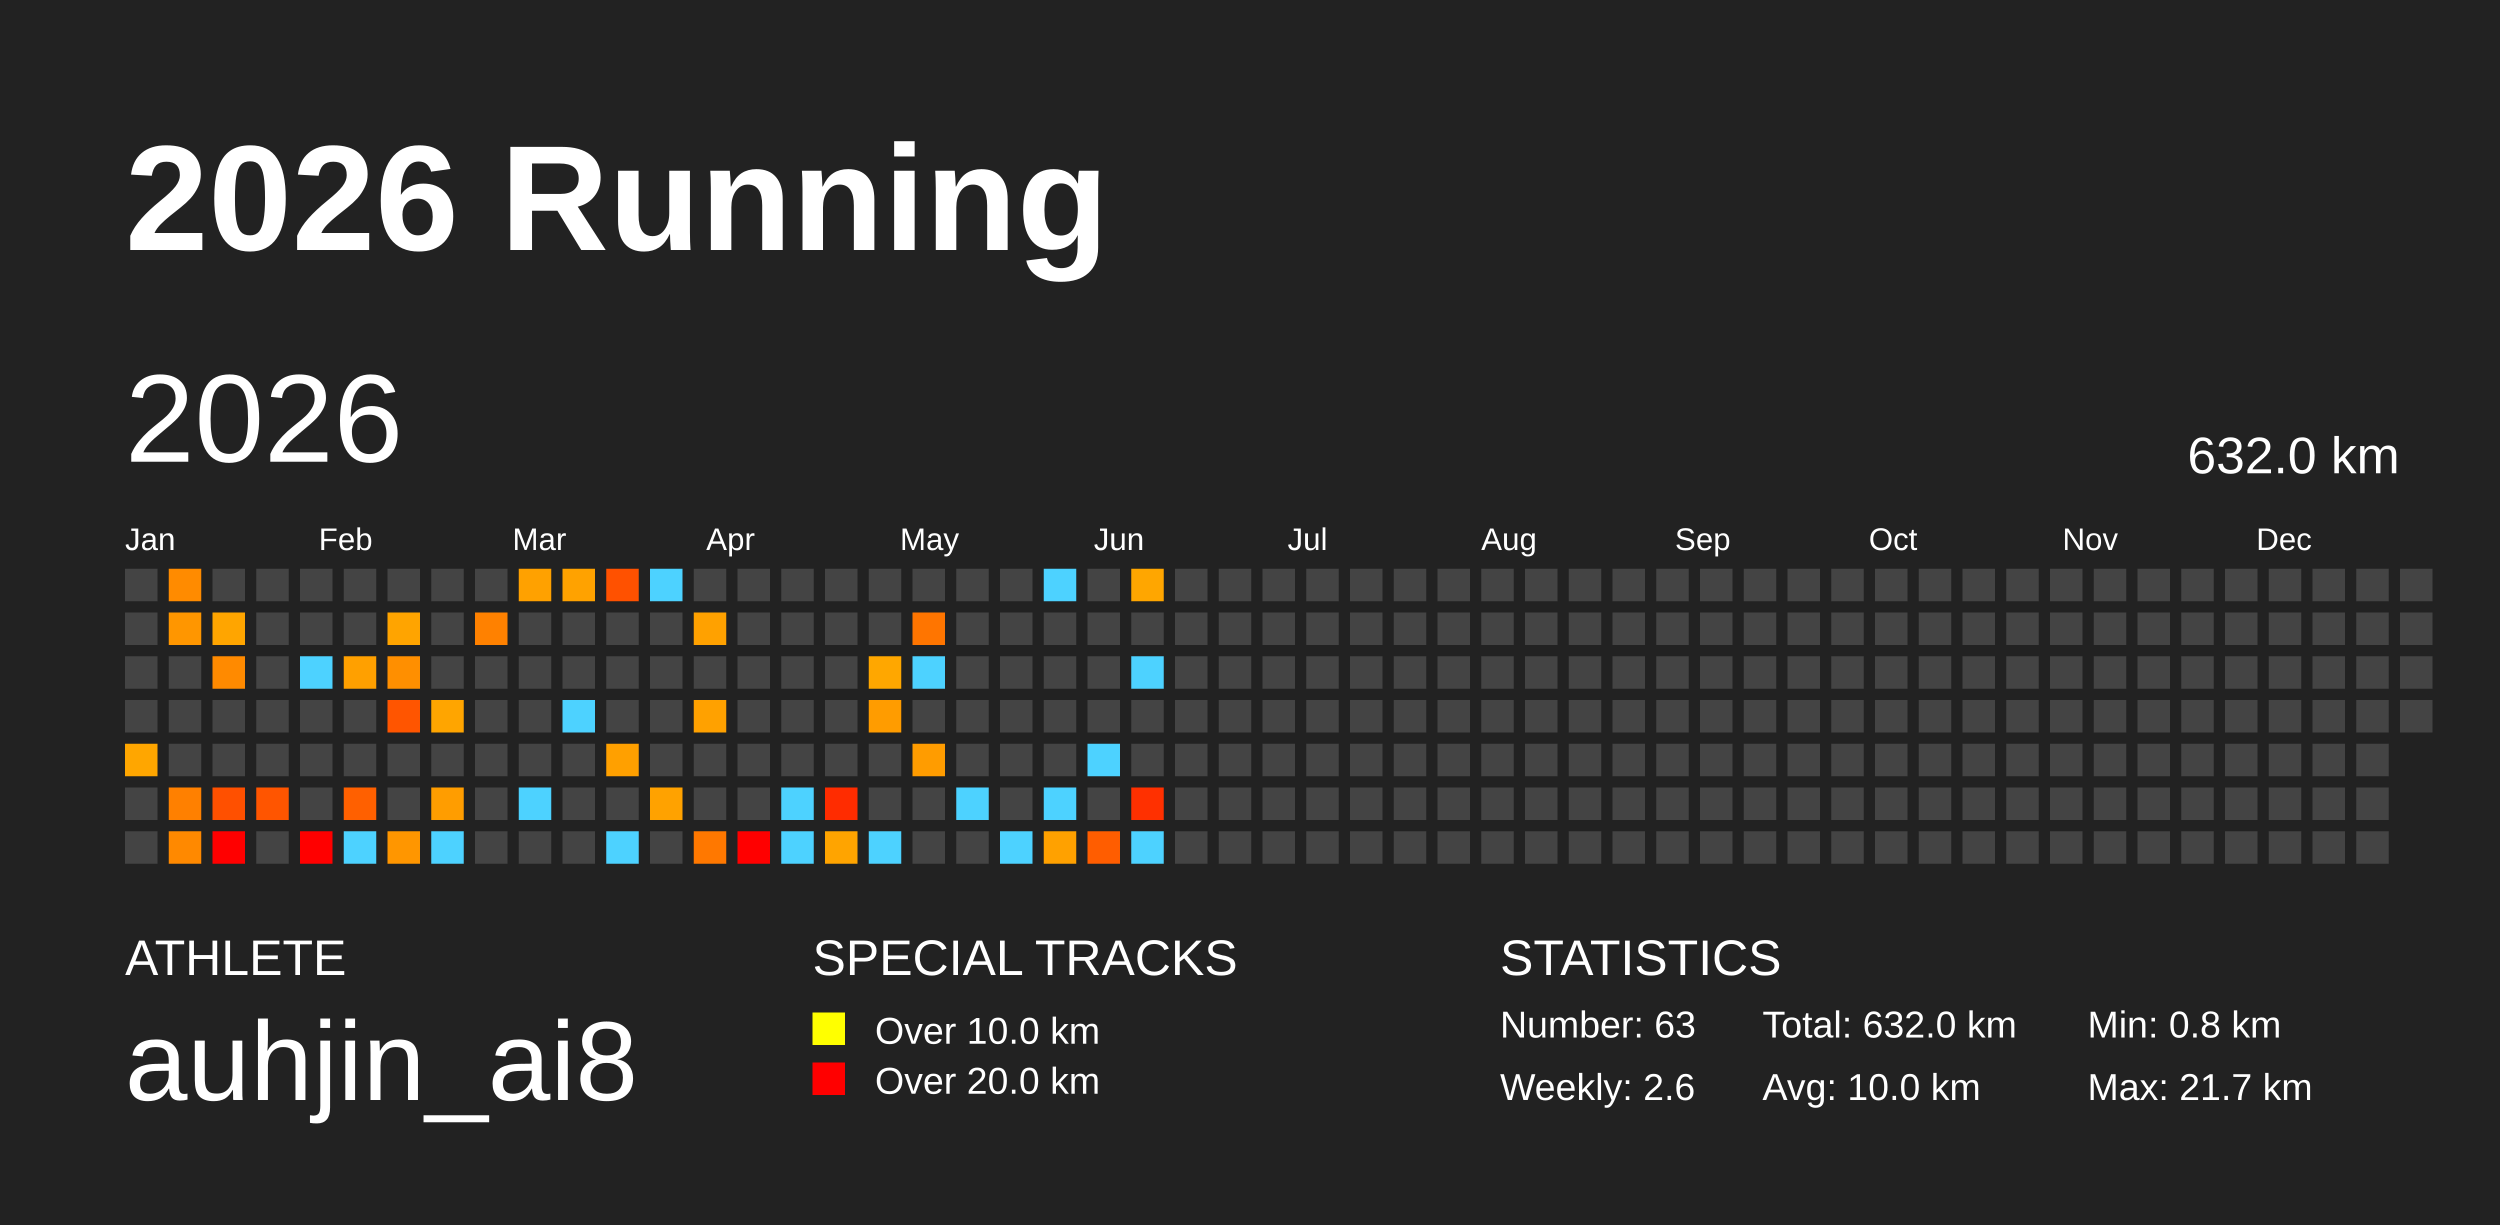
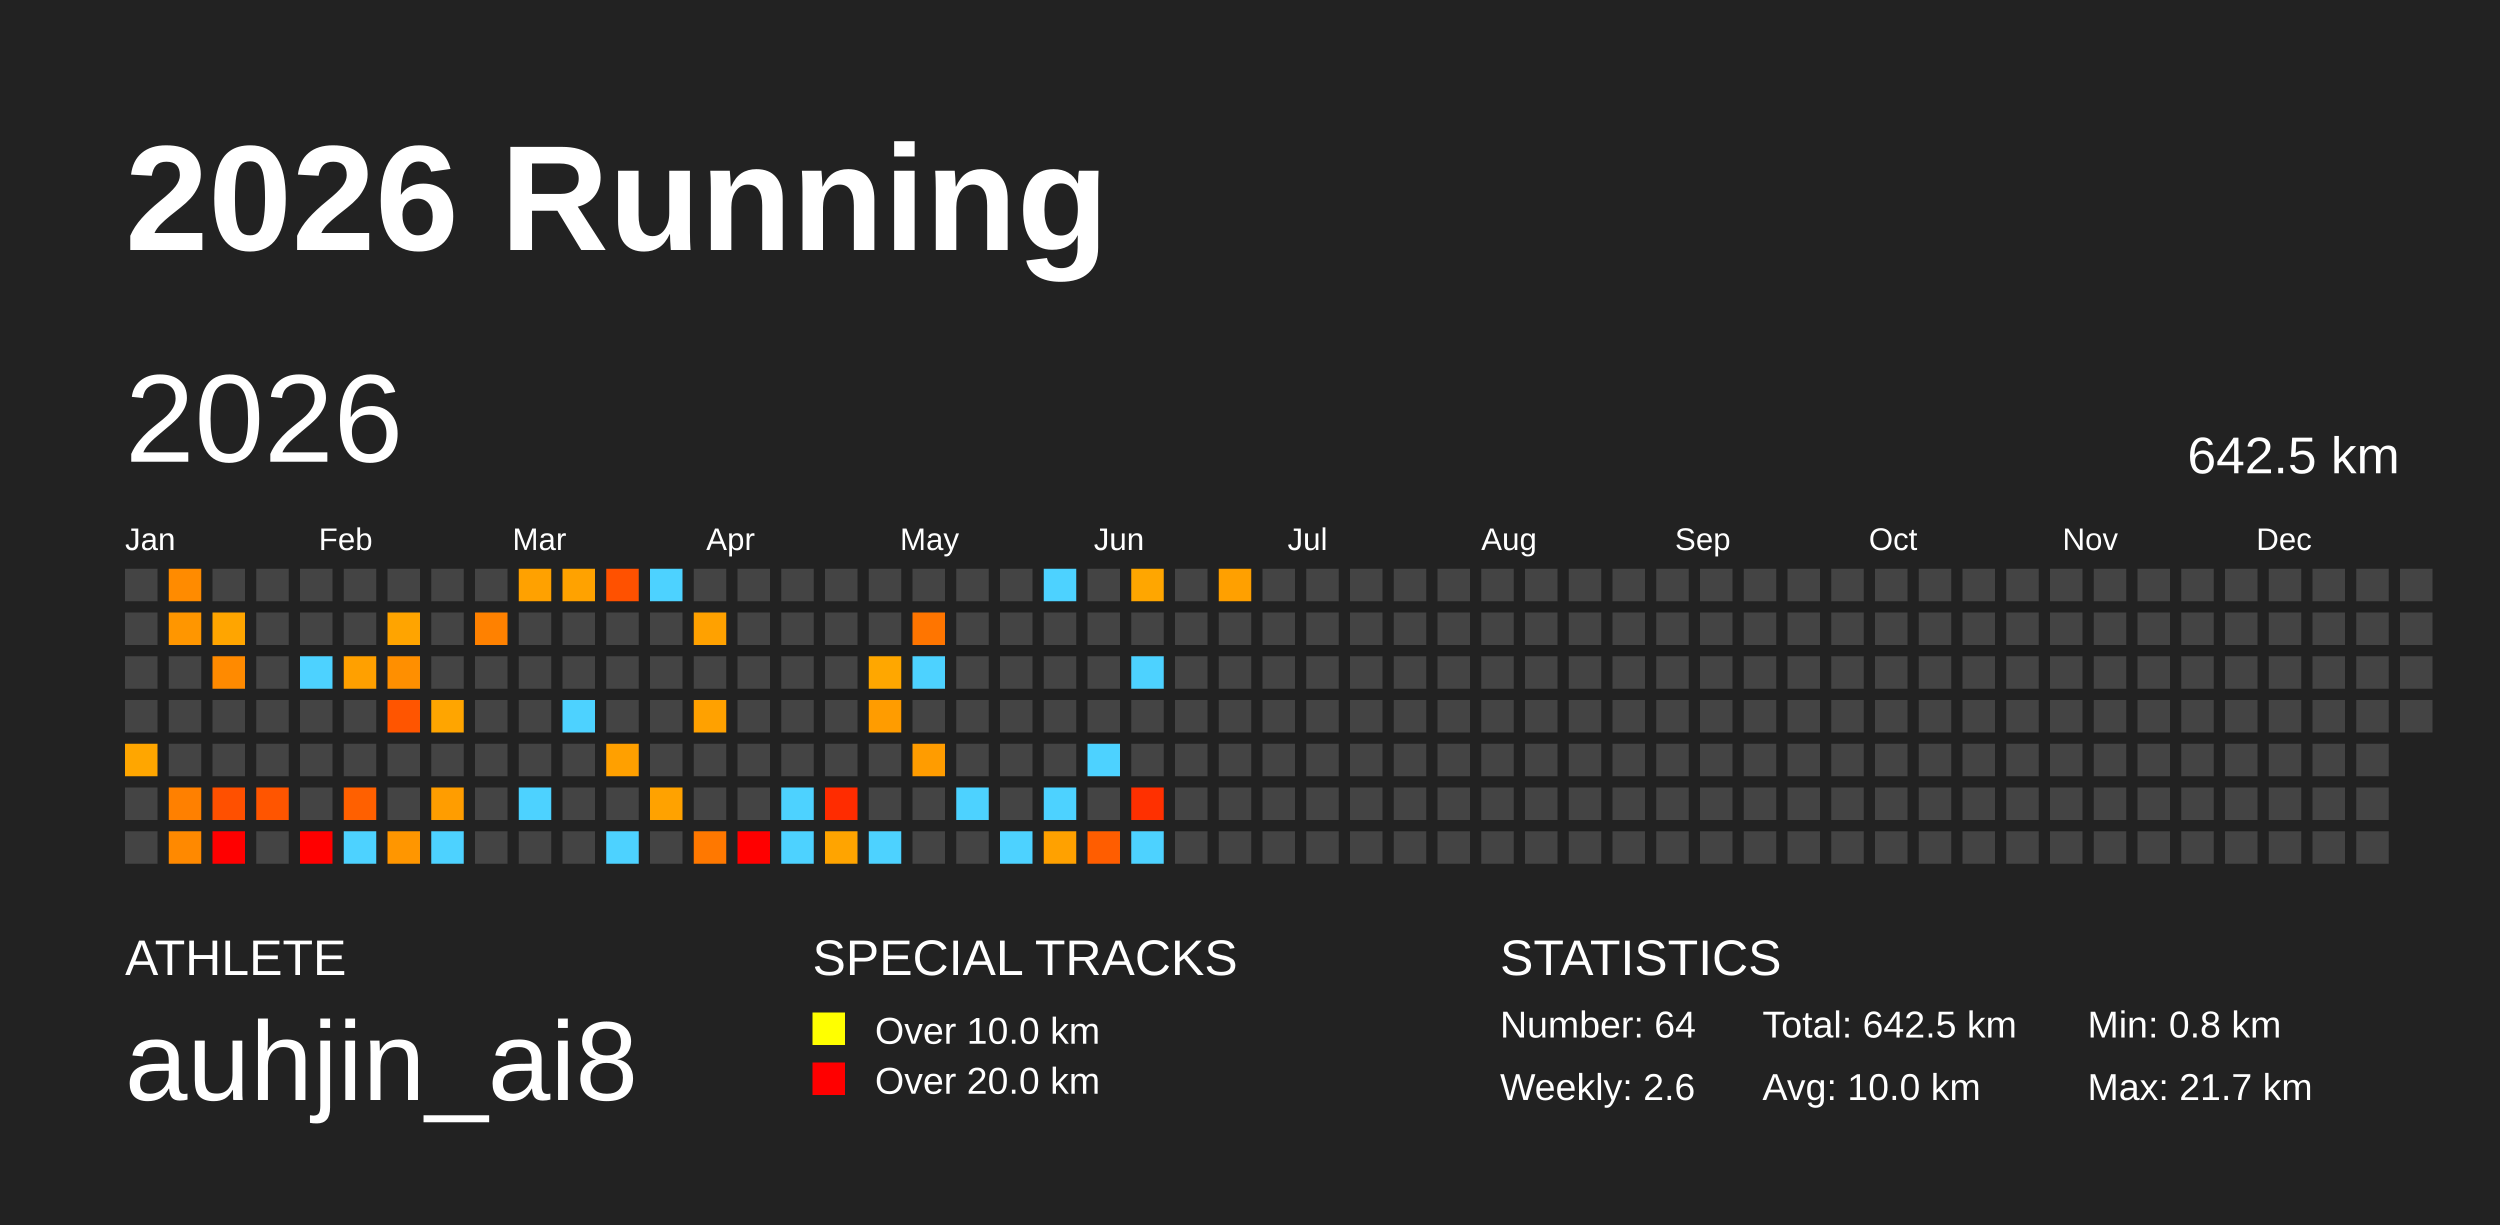
<svg xmlns="http://www.w3.org/2000/svg" baseProfile="full" height="98mm" version="1.1" viewBox="0,0,200,98" width="200mm">
  <defs />
  <rect fill="#222222" height="98" width="200" x="0" y="0" />
  <text fill="#FFFFFF" style="font-size:12px; font-family:Arial; font-weight:bold;" x="10" y="20">2026 Running</text>
  <text fill="#FFFFFF" style="font-size:4px; font-family:Arial" x="10" y="78">ATHLETE</text>
  <text fill="#FFFFFF" style="font-size:9px; font-family:Arial" x="10" y="88">auhjin_ai8</text>
  <text fill="#FFFFFF" style="font-size:4px; font-family:Arial" x="65" y="78">SPECIAL TRACKS</text>
  <rect fill="yellow" height="2.6" width="2.6" x="65" y="81" />
  <text fill="#FFFFFF" style="font-size:3px; font-family:Arial" x="70" y="83.5">Over 10.0 km</text>
  <rect fill="red" height="2.6" width="2.6" x="65" y="85" />
  <text fill="#FFFFFF" style="font-size:3px; font-family:Arial" x="70" y="87.5">Over 20.0 km</text>
  <text fill="#FFFFFF" style="font-size:4px; font-family:Arial" x="120" y="78">STATISTICS</text>
-   <text fill="#FFFFFF" style="font-size:3px; font-family:Arial" x="120" y="83">Number: 63</text>
+   <text fill="#FFFFFF" style="font-size:3px; font-family:Arial" x="120" y="83">Number: 64</text>
  <text fill="#FFFFFF" style="font-size:3px; font-family:Arial" x="120" y="88">Weekly: 2.6</text>
-   <text fill="#FFFFFF" style="font-size:3px; font-family:Arial" x="141" y="83">Total: 632.0 km</text>
+   <text fill="#FFFFFF" style="font-size:3px; font-family:Arial" x="141" y="83">Total: 642.5 km</text>
  <text fill="#FFFFFF" style="font-size:3px; font-family:Arial" x="141" y="88">Avg: 10.0 km</text>
  <text fill="#FFFFFF" style="font-size:3px; font-family:Arial" x="167" y="83">Min: 0.8 km</text>
  <text fill="#FFFFFF" style="font-size:3px; font-family:Arial" x="167" y="88">Max: 21.7 km</text>
  <text dominant-baseline="hanging" fill="#FFFFFF" style="font-size:10.0px; font-family:Arial;" x="10" y="30">2026</text>
-   <text dominant-baseline="hanging" fill="#FFFFFF" style="font-size:4.125px; font-family:Arial;" x="175" y="35">632.0 km</text>
+   <text dominant-baseline="hanging" fill="#FFFFFF" style="font-size:4.125px; font-family:Arial;" x="175" y="35">642.5 km</text>
  <text fill="#FFFFFF" style="font-size:2.5px; font-family:Arial" x="10.0" y="44">Jan</text>
  <text fill="#FFFFFF" style="font-size:2.5px; font-family:Arial" x="25.5" y="44">Feb</text>
  <text fill="#FFFFFF" style="font-size:2.5px; font-family:Arial" x="41.0" y="44">Mar</text>
  <text fill="#FFFFFF" style="font-size:2.5px; font-family:Arial" x="56.5" y="44">Apr</text>
  <text fill="#FFFFFF" style="font-size:2.5px; font-family:Arial" x="72.0" y="44">May</text>
  <text fill="#FFFFFF" style="font-size:2.5px; font-family:Arial" x="87.5" y="44">Jun</text>
  <text fill="#FFFFFF" style="font-size:2.5px; font-family:Arial" x="103.0" y="44">Jul</text>
  <text fill="#FFFFFF" style="font-size:2.5px; font-family:Arial" x="118.5" y="44">Aug</text>
  <text fill="#FFFFFF" style="font-size:2.5px; font-family:Arial" x="134.0" y="44">Sep</text>
  <text fill="#FFFFFF" style="font-size:2.5px; font-family:Arial" x="149.5" y="44">Oct</text>
  <text fill="#FFFFFF" style="font-size:2.5px; font-family:Arial" x="165.0" y="44">Nov</text>
  <text fill="#FFFFFF" style="font-size:2.5px; font-family:Arial" x="180.5" y="44">Dec</text>
  <rect fill="#444444" height="2.6" width="2.6" x="10.0" y="45.5" />
  <rect fill="#444444" height="2.6" width="2.6" x="10.0" y="49.0" />
  <rect fill="#444444" height="2.6" width="2.6" x="10.0" y="52.5" />
  <rect fill="#444444" height="2.6" width="2.6" x="10.0" y="56.0" />
  <rect fill="#ffa600" height="2.6" width="2.6" x="10.0" y="59.5" />
  <rect fill="#444444" height="2.6" width="2.6" x="10.0" y="63.0" />
  <rect fill="#444444" height="2.6" width="2.6" x="10.0" y="66.5" />
  <rect fill="#ff8b00" height="2.6" width="2.6" x="13.5" y="45.5" />
  <rect fill="#ff9600" height="2.6" width="2.6" x="13.5" y="49.0" />
  <rect fill="#444444" height="2.6" width="2.6" x="13.5" y="52.5" />
  <rect fill="#444444" height="2.6" width="2.6" x="13.5" y="56.0" />
  <rect fill="#444444" height="2.6" width="2.6" x="13.5" y="59.5" />
  <rect fill="#ff8000" height="2.6" width="2.6" x="13.5" y="63.0" />
  <rect fill="#ff8900" height="2.6" width="2.6" x="13.5" y="66.5" />
  <rect fill="#444444" height="2.6" width="2.6" x="17.0" y="45.5" />
  <rect fill="#ffa500" height="2.6" width="2.6" x="17.0" y="49.0" />
  <rect fill="#ff8a00" height="2.6" width="2.6" x="17.0" y="52.5" />
  <rect fill="#444444" height="2.6" width="2.6" x="17.0" y="56.0" />
  <rect fill="#444444" height="2.6" width="2.6" x="17.0" y="59.5" />
  <rect fill="#ff5000" height="2.6" width="2.6" x="17.0" y="63.0" />
  <rect fill="red" height="2.6" width="2.6" x="17.0" y="66.5" />
  <rect fill="#444444" height="2.6" width="2.6" x="20.5" y="45.5" />
  <rect fill="#444444" height="2.6" width="2.6" x="20.5" y="49.0" />
  <rect fill="#444444" height="2.6" width="2.6" x="20.5" y="52.5" />
  <rect fill="#444444" height="2.6" width="2.6" x="20.5" y="56.0" />
  <rect fill="#444444" height="2.6" width="2.6" x="20.5" y="59.5" />
  <rect fill="#ff5500" height="2.6" width="2.6" x="20.5" y="63.0" />
  <rect fill="#444444" height="2.6" width="2.6" x="20.5" y="66.5" />
  <rect fill="#444444" height="2.6" width="2.6" x="24.0" y="45.5" />
  <rect fill="#444444" height="2.6" width="2.6" x="24.0" y="49.0" />
  <rect fill="#4dd2ff" height="2.6" width="2.6" x="24.0" y="52.5" />
  <rect fill="#444444" height="2.6" width="2.6" x="24.0" y="56.0" />
  <rect fill="#444444" height="2.6" width="2.6" x="24.0" y="59.5" />
  <rect fill="#444444" height="2.6" width="2.6" x="24.0" y="63.0" />
  <rect fill="red" height="2.6" width="2.6" x="24.0" y="66.5" />
  <rect fill="#444444" height="2.6" width="2.6" x="27.5" y="45.5" />
  <rect fill="#444444" height="2.6" width="2.6" x="27.5" y="49.0" />
  <rect fill="#ffa000" height="2.6" width="2.6" x="27.5" y="52.5" />
  <rect fill="#444444" height="2.6" width="2.6" x="27.5" y="56.0" />
  <rect fill="#444444" height="2.6" width="2.6" x="27.5" y="59.5" />
  <rect fill="#ff6000" height="2.6" width="2.6" x="27.5" y="63.0" />
  <rect fill="#4dd2ff" height="2.6" width="2.6" x="27.5" y="66.5" />
  <rect fill="#444444" height="2.6" width="2.6" x="31.0" y="45.5" />
  <rect fill="#ffa400" height="2.6" width="2.6" x="31.0" y="49.0" />
  <rect fill="#ff8f00" height="2.6" width="2.6" x="31.0" y="52.5" />
  <rect fill="#ff5500" height="2.6" width="2.6" x="31.0" y="56.0" />
  <rect fill="#444444" height="2.6" width="2.6" x="31.0" y="59.5" />
  <rect fill="#444444" height="2.6" width="2.6" x="31.0" y="63.0" />
  <rect fill="#ff9600" height="2.6" width="2.6" x="31.0" y="66.5" />
  <rect fill="#444444" height="2.6" width="2.6" x="34.5" y="45.5" />
  <rect fill="#444444" height="2.6" width="2.6" x="34.5" y="49.0" />
  <rect fill="#444444" height="2.6" width="2.6" x="34.5" y="52.5" />
  <rect fill="#ffa500" height="2.6" width="2.6" x="34.5" y="56.0" />
  <rect fill="#444444" height="2.6" width="2.6" x="34.5" y="59.5" />
  <rect fill="#ff9d00" height="2.6" width="2.6" x="34.5" y="63.0" />
  <rect fill="#4dd2ff" height="2.6" width="2.6" x="34.5" y="66.5" />
  <rect fill="#444444" height="2.6" width="2.6" x="38.0" y="45.5" />
  <rect fill="#ff8100" height="2.6" width="2.6" x="38.0" y="49.0" />
  <rect fill="#444444" height="2.6" width="2.6" x="38.0" y="52.5" />
  <rect fill="#444444" height="2.6" width="2.6" x="38.0" y="56.0" />
  <rect fill="#444444" height="2.6" width="2.6" x="38.0" y="59.5" />
  <rect fill="#444444" height="2.6" width="2.6" x="38.0" y="63.0" />
  <rect fill="#444444" height="2.6" width="2.6" x="38.0" y="66.5" />
  <rect fill="#ffa100" height="2.6" width="2.6" x="41.5" y="45.5" />
  <rect fill="#444444" height="2.6" width="2.6" x="41.5" y="49.0" />
  <rect fill="#444444" height="2.6" width="2.6" x="41.5" y="52.5" />
  <rect fill="#444444" height="2.6" width="2.6" x="41.5" y="56.0" />
  <rect fill="#444444" height="2.6" width="2.6" x="41.5" y="59.5" />
  <rect fill="#4dd2ff" height="2.6" width="2.6" x="41.5" y="63.0" />
  <rect fill="#444444" height="2.6" width="2.6" x="41.5" y="66.5" />
  <rect fill="#ffa200" height="2.6" width="2.6" x="45.0" y="45.5" />
  <rect fill="#444444" height="2.6" width="2.6" x="45.0" y="49.0" />
  <rect fill="#444444" height="2.6" width="2.6" x="45.0" y="52.5" />
  <rect fill="#4dd2ff" height="2.6" width="2.6" x="45.0" y="56.0" />
  <rect fill="#444444" height="2.6" width="2.6" x="45.0" y="59.5" />
  <rect fill="#444444" height="2.6" width="2.6" x="45.0" y="63.0" />
  <rect fill="#444444" height="2.6" width="2.6" x="45.0" y="66.5" />
  <rect fill="#ff5100" height="2.6" width="2.6" x="48.5" y="45.5" />
  <rect fill="#444444" height="2.6" width="2.6" x="48.5" y="49.0" />
  <rect fill="#444444" height="2.6" width="2.6" x="48.5" y="52.5" />
  <rect fill="#444444" height="2.6" width="2.6" x="48.5" y="56.0" />
  <rect fill="#ffa000" height="2.6" width="2.6" x="48.5" y="59.5" />
  <rect fill="#444444" height="2.6" width="2.6" x="48.5" y="63.0" />
  <rect fill="#4dd2ff" height="2.6" width="2.6" x="48.5" y="66.5" />
  <rect fill="#4dd2ff" height="2.6" width="2.6" x="52.0" y="45.5" />
  <rect fill="#444444" height="2.6" width="2.6" x="52.0" y="49.0" />
  <rect fill="#444444" height="2.6" width="2.6" x="52.0" y="52.5" />
  <rect fill="#444444" height="2.6" width="2.6" x="52.0" y="56.0" />
  <rect fill="#444444" height="2.6" width="2.6" x="52.0" y="59.5" />
  <rect fill="#ffa200" height="2.6" width="2.6" x="52.0" y="63.0" />
  <rect fill="#444444" height="2.6" width="2.6" x="52.0" y="66.5" />
  <rect fill="#444444" height="2.6" width="2.6" x="55.5" y="45.5" />
  <rect fill="#ffa100" height="2.6" width="2.6" x="55.5" y="49.0" />
  <rect fill="#444444" height="2.6" width="2.6" x="55.5" y="52.5" />
  <rect fill="#ffa100" height="2.6" width="2.6" x="55.5" y="56.0" />
  <rect fill="#444444" height="2.6" width="2.6" x="55.5" y="59.5" />
  <rect fill="#444444" height="2.6" width="2.6" x="55.5" y="63.0" />
  <rect fill="#ff7800" height="2.6" width="2.6" x="55.5" y="66.5" />
  <rect fill="#444444" height="2.6" width="2.6" x="59.0" y="45.5" />
  <rect fill="#444444" height="2.6" width="2.6" x="59.0" y="49.0" />
  <rect fill="#444444" height="2.6" width="2.6" x="59.0" y="52.5" />
  <rect fill="#444444" height="2.6" width="2.6" x="59.0" y="56.0" />
  <rect fill="#444444" height="2.6" width="2.6" x="59.0" y="59.5" />
  <rect fill="#444444" height="2.6" width="2.6" x="59.0" y="63.0" />
  <rect fill="red" height="2.6" width="2.6" x="59.0" y="66.5" />
  <rect fill="#444444" height="2.6" width="2.6" x="62.5" y="45.5" />
  <rect fill="#444444" height="2.6" width="2.6" x="62.5" y="49.0" />
  <rect fill="#444444" height="2.6" width="2.6" x="62.5" y="52.5" />
  <rect fill="#444444" height="2.6" width="2.6" x="62.5" y="56.0" />
  <rect fill="#444444" height="2.6" width="2.6" x="62.5" y="59.5" />
  <rect fill="#4dd2ff" height="2.6" width="2.6" x="62.5" y="63.0" />
  <rect fill="#4dd2ff" height="2.6" width="2.6" x="62.5" y="66.5" />
  <rect fill="#444444" height="2.6" width="2.6" x="66.0" y="45.5" />
  <rect fill="#444444" height="2.6" width="2.6" x="66.0" y="49.0" />
  <rect fill="#444444" height="2.6" width="2.6" x="66.0" y="52.5" />
  <rect fill="#444444" height="2.6" width="2.6" x="66.0" y="56.0" />
  <rect fill="#444444" height="2.6" width="2.6" x="66.0" y="59.5" />
  <rect fill="#ff2c00" height="2.6" width="2.6" x="66.0" y="63.0" />
  <rect fill="#ffa400" height="2.6" width="2.6" x="66.0" y="66.5" />
  <rect fill="#444444" height="2.6" width="2.6" x="69.5" y="45.5" />
  <rect fill="#444444" height="2.6" width="2.6" x="69.5" y="49.0" />
  <rect fill="#ffa700" height="2.6" width="2.6" x="69.5" y="52.5" />
  <rect fill="#ff9c00" height="2.6" width="2.6" x="69.5" y="56.0" />
  <rect fill="#444444" height="2.6" width="2.6" x="69.5" y="59.5" />
  <rect fill="#444444" height="2.6" width="2.6" x="69.5" y="63.0" />
  <rect fill="#4dd2ff" height="2.6" width="2.6" x="69.5" y="66.5" />
  <rect fill="#444444" height="2.6" width="2.6" x="73.0" y="45.5" />
  <rect fill="#ff7500" height="2.6" width="2.6" x="73.0" y="49.0" />
  <rect fill="#4dd2ff" height="2.6" width="2.6" x="73.0" y="52.5" />
  <rect fill="#444444" height="2.6" width="2.6" x="73.0" y="56.0" />
  <rect fill="#ff9c00" height="2.6" width="2.6" x="73.0" y="59.5" />
  <rect fill="#444444" height="2.6" width="2.6" x="73.0" y="63.0" />
  <rect fill="#444444" height="2.6" width="2.6" x="73.0" y="66.5" />
  <rect fill="#444444" height="2.6" width="2.6" x="76.5" y="45.5" />
  <rect fill="#444444" height="2.6" width="2.6" x="76.5" y="49.0" />
  <rect fill="#444444" height="2.6" width="2.6" x="76.5" y="52.5" />
  <rect fill="#444444" height="2.6" width="2.6" x="76.5" y="56.0" />
  <rect fill="#444444" height="2.6" width="2.6" x="76.5" y="59.5" />
  <rect fill="#4dd2ff" height="2.6" width="2.6" x="76.5" y="63.0" />
  <rect fill="#444444" height="2.6" width="2.6" x="76.5" y="66.5" />
  <rect fill="#444444" height="2.6" width="2.6" x="80.0" y="45.5" />
  <rect fill="#444444" height="2.6" width="2.6" x="80.0" y="49.0" />
  <rect fill="#444444" height="2.6" width="2.6" x="80.0" y="52.5" />
  <rect fill="#444444" height="2.6" width="2.6" x="80.0" y="56.0" />
  <rect fill="#444444" height="2.6" width="2.6" x="80.0" y="59.5" />
  <rect fill="#444444" height="2.6" width="2.6" x="80.0" y="63.0" />
  <rect fill="#4dd2ff" height="2.6" width="2.6" x="80.0" y="66.5" />
  <rect fill="#4dd2ff" height="2.6" width="2.6" x="83.5" y="45.5" />
  <rect fill="#444444" height="2.6" width="2.6" x="83.5" y="49.0" />
  <rect fill="#444444" height="2.6" width="2.6" x="83.5" y="52.5" />
  <rect fill="#444444" height="2.6" width="2.6" x="83.5" y="56.0" />
  <rect fill="#444444" height="2.6" width="2.6" x="83.5" y="59.5" />
  <rect fill="#4dd2ff" height="2.6" width="2.6" x="83.5" y="63.0" />
  <rect fill="#ffa100" height="2.6" width="2.6" x="83.5" y="66.5" />
  <rect fill="#444444" height="2.6" width="2.6" x="87.0" y="45.5" />
  <rect fill="#444444" height="2.6" width="2.6" x="87.0" y="49.0" />
  <rect fill="#444444" height="2.6" width="2.6" x="87.0" y="52.5" />
  <rect fill="#444444" height="2.6" width="2.6" x="87.0" y="56.0" />
  <rect fill="#4dd2ff" height="2.6" width="2.6" x="87.0" y="59.5" />
  <rect fill="#444444" height="2.6" width="2.6" x="87.0" y="63.0" />
  <rect fill="#ff5d00" height="2.6" width="2.6" x="87.0" y="66.5" />
  <rect fill="#ffa600" height="2.6" width="2.6" x="90.5" y="45.5" />
  <rect fill="#444444" height="2.6" width="2.6" x="90.5" y="49.0" />
  <rect fill="#4dd2ff" height="2.6" width="2.6" x="90.5" y="52.5" />
  <rect fill="#444444" height="2.6" width="2.6" x="90.5" y="56.0" />
  <rect fill="#444444" height="2.6" width="2.6" x="90.5" y="59.5" />
  <rect fill="#ff3000" height="2.6" width="2.6" x="90.5" y="63.0" />
  <rect fill="#4dd2ff" height="2.6" width="2.6" x="90.5" y="66.5" />
  <rect fill="#444444" height="2.6" width="2.6" x="94.0" y="45.5" />
  <rect fill="#444444" height="2.6" width="2.6" x="94.0" y="49.0" />
  <rect fill="#444444" height="2.6" width="2.6" x="94.0" y="52.5" />
  <rect fill="#444444" height="2.6" width="2.6" x="94.0" y="56.0" />
  <rect fill="#444444" height="2.6" width="2.6" x="94.0" y="59.5" />
  <rect fill="#444444" height="2.6" width="2.6" x="94.0" y="63.0" />
  <rect fill="#444444" height="2.6" width="2.6" x="94.0" y="66.5" />
-   <rect fill="#444444" height="2.6" width="2.6" x="97.5" y="45.5" />
+   <rect fill="#ffa000" height="2.6" width="2.6" x="97.5" y="45.5" />
  <rect fill="#444444" height="2.6" width="2.6" x="97.5" y="49.0" />
  <rect fill="#444444" height="2.6" width="2.6" x="97.5" y="52.5" />
  <rect fill="#444444" height="2.6" width="2.6" x="97.5" y="56.0" />
  <rect fill="#444444" height="2.6" width="2.6" x="97.5" y="59.5" />
  <rect fill="#444444" height="2.6" width="2.6" x="97.5" y="63.0" />
  <rect fill="#444444" height="2.6" width="2.6" x="97.5" y="66.5" />
  <rect fill="#444444" height="2.6" width="2.6" x="101.0" y="45.5" />
  <rect fill="#444444" height="2.6" width="2.6" x="101.0" y="49.0" />
  <rect fill="#444444" height="2.6" width="2.6" x="101.0" y="52.5" />
  <rect fill="#444444" height="2.6" width="2.6" x="101.0" y="56.0" />
  <rect fill="#444444" height="2.6" width="2.6" x="101.0" y="59.5" />
  <rect fill="#444444" height="2.6" width="2.6" x="101.0" y="63.0" />
  <rect fill="#444444" height="2.6" width="2.6" x="101.0" y="66.5" />
  <rect fill="#444444" height="2.6" width="2.6" x="104.5" y="45.5" />
  <rect fill="#444444" height="2.6" width="2.6" x="104.5" y="49.0" />
  <rect fill="#444444" height="2.6" width="2.6" x="104.5" y="52.5" />
  <rect fill="#444444" height="2.6" width="2.6" x="104.5" y="56.0" />
  <rect fill="#444444" height="2.6" width="2.6" x="104.5" y="59.5" />
  <rect fill="#444444" height="2.6" width="2.6" x="104.5" y="63.0" />
  <rect fill="#444444" height="2.6" width="2.6" x="104.5" y="66.5" />
  <rect fill="#444444" height="2.6" width="2.6" x="108.0" y="45.5" />
  <rect fill="#444444" height="2.6" width="2.6" x="108.0" y="49.0" />
  <rect fill="#444444" height="2.6" width="2.6" x="108.0" y="52.5" />
  <rect fill="#444444" height="2.6" width="2.6" x="108.0" y="56.0" />
  <rect fill="#444444" height="2.6" width="2.6" x="108.0" y="59.5" />
  <rect fill="#444444" height="2.6" width="2.6" x="108.0" y="63.0" />
  <rect fill="#444444" height="2.6" width="2.6" x="108.0" y="66.5" />
  <rect fill="#444444" height="2.6" width="2.6" x="111.5" y="45.5" />
  <rect fill="#444444" height="2.6" width="2.6" x="111.5" y="49.0" />
  <rect fill="#444444" height="2.6" width="2.6" x="111.5" y="52.5" />
  <rect fill="#444444" height="2.6" width="2.6" x="111.5" y="56.0" />
  <rect fill="#444444" height="2.6" width="2.6" x="111.5" y="59.5" />
  <rect fill="#444444" height="2.6" width="2.6" x="111.5" y="63.0" />
  <rect fill="#444444" height="2.6" width="2.6" x="111.5" y="66.5" />
  <rect fill="#444444" height="2.6" width="2.6" x="115.0" y="45.5" />
  <rect fill="#444444" height="2.6" width="2.6" x="115.0" y="49.0" />
  <rect fill="#444444" height="2.6" width="2.6" x="115.0" y="52.5" />
  <rect fill="#444444" height="2.6" width="2.6" x="115.0" y="56.0" />
  <rect fill="#444444" height="2.6" width="2.6" x="115.0" y="59.5" />
  <rect fill="#444444" height="2.6" width="2.6" x="115.0" y="63.0" />
  <rect fill="#444444" height="2.6" width="2.6" x="115.0" y="66.5" />
  <rect fill="#444444" height="2.6" width="2.6" x="118.5" y="45.5" />
  <rect fill="#444444" height="2.6" width="2.6" x="118.5" y="49.0" />
  <rect fill="#444444" height="2.6" width="2.6" x="118.5" y="52.5" />
  <rect fill="#444444" height="2.6" width="2.6" x="118.5" y="56.0" />
  <rect fill="#444444" height="2.6" width="2.6" x="118.5" y="59.5" />
  <rect fill="#444444" height="2.6" width="2.6" x="118.5" y="63.0" />
  <rect fill="#444444" height="2.6" width="2.6" x="118.5" y="66.5" />
  <rect fill="#444444" height="2.6" width="2.6" x="122.0" y="45.5" />
  <rect fill="#444444" height="2.6" width="2.6" x="122.0" y="49.0" />
  <rect fill="#444444" height="2.6" width="2.6" x="122.0" y="52.5" />
  <rect fill="#444444" height="2.6" width="2.6" x="122.0" y="56.0" />
  <rect fill="#444444" height="2.6" width="2.6" x="122.0" y="59.5" />
  <rect fill="#444444" height="2.6" width="2.6" x="122.0" y="63.0" />
  <rect fill="#444444" height="2.6" width="2.6" x="122.0" y="66.5" />
  <rect fill="#444444" height="2.6" width="2.6" x="125.5" y="45.5" />
  <rect fill="#444444" height="2.6" width="2.6" x="125.5" y="49.0" />
  <rect fill="#444444" height="2.6" width="2.6" x="125.5" y="52.5" />
  <rect fill="#444444" height="2.6" width="2.6" x="125.5" y="56.0" />
  <rect fill="#444444" height="2.6" width="2.6" x="125.5" y="59.5" />
  <rect fill="#444444" height="2.6" width="2.6" x="125.5" y="63.0" />
  <rect fill="#444444" height="2.6" width="2.6" x="125.5" y="66.5" />
  <rect fill="#444444" height="2.6" width="2.6" x="129.0" y="45.5" />
  <rect fill="#444444" height="2.6" width="2.6" x="129.0" y="49.0" />
  <rect fill="#444444" height="2.6" width="2.6" x="129.0" y="52.5" />
  <rect fill="#444444" height="2.6" width="2.6" x="129.0" y="56.0" />
  <rect fill="#444444" height="2.6" width="2.6" x="129.0" y="59.5" />
  <rect fill="#444444" height="2.6" width="2.6" x="129.0" y="63.0" />
  <rect fill="#444444" height="2.6" width="2.6" x="129.0" y="66.5" />
  <rect fill="#444444" height="2.6" width="2.6" x="132.5" y="45.5" />
  <rect fill="#444444" height="2.6" width="2.6" x="132.5" y="49.0" />
  <rect fill="#444444" height="2.6" width="2.6" x="132.5" y="52.5" />
  <rect fill="#444444" height="2.6" width="2.6" x="132.5" y="56.0" />
  <rect fill="#444444" height="2.6" width="2.6" x="132.5" y="59.5" />
  <rect fill="#444444" height="2.6" width="2.6" x="132.5" y="63.0" />
  <rect fill="#444444" height="2.6" width="2.6" x="132.5" y="66.5" />
  <rect fill="#444444" height="2.6" width="2.6" x="136.0" y="45.5" />
  <rect fill="#444444" height="2.6" width="2.6" x="136.0" y="49.0" />
  <rect fill="#444444" height="2.6" width="2.6" x="136.0" y="52.5" />
  <rect fill="#444444" height="2.6" width="2.6" x="136.0" y="56.0" />
  <rect fill="#444444" height="2.6" width="2.6" x="136.0" y="59.5" />
  <rect fill="#444444" height="2.6" width="2.6" x="136.0" y="63.0" />
  <rect fill="#444444" height="2.6" width="2.6" x="136.0" y="66.5" />
  <rect fill="#444444" height="2.6" width="2.6" x="139.5" y="45.5" />
  <rect fill="#444444" height="2.6" width="2.6" x="139.5" y="49.0" />
  <rect fill="#444444" height="2.6" width="2.6" x="139.5" y="52.5" />
  <rect fill="#444444" height="2.6" width="2.6" x="139.5" y="56.0" />
  <rect fill="#444444" height="2.6" width="2.6" x="139.5" y="59.5" />
  <rect fill="#444444" height="2.6" width="2.6" x="139.5" y="63.0" />
  <rect fill="#444444" height="2.6" width="2.6" x="139.5" y="66.5" />
  <rect fill="#444444" height="2.6" width="2.6" x="143.0" y="45.5" />
  <rect fill="#444444" height="2.6" width="2.6" x="143.0" y="49.0" />
  <rect fill="#444444" height="2.6" width="2.6" x="143.0" y="52.5" />
  <rect fill="#444444" height="2.6" width="2.6" x="143.0" y="56.0" />
  <rect fill="#444444" height="2.6" width="2.6" x="143.0" y="59.5" />
  <rect fill="#444444" height="2.6" width="2.6" x="143.0" y="63.0" />
  <rect fill="#444444" height="2.6" width="2.6" x="143.0" y="66.5" />
  <rect fill="#444444" height="2.6" width="2.6" x="146.5" y="45.5" />
  <rect fill="#444444" height="2.6" width="2.6" x="146.5" y="49.0" />
  <rect fill="#444444" height="2.6" width="2.6" x="146.5" y="52.5" />
  <rect fill="#444444" height="2.6" width="2.6" x="146.5" y="56.0" />
  <rect fill="#444444" height="2.6" width="2.6" x="146.5" y="59.5" />
  <rect fill="#444444" height="2.6" width="2.6" x="146.5" y="63.0" />
  <rect fill="#444444" height="2.6" width="2.6" x="146.5" y="66.5" />
  <rect fill="#444444" height="2.6" width="2.6" x="150.0" y="45.5" />
  <rect fill="#444444" height="2.6" width="2.6" x="150.0" y="49.0" />
  <rect fill="#444444" height="2.6" width="2.6" x="150.0" y="52.5" />
  <rect fill="#444444" height="2.6" width="2.6" x="150.0" y="56.0" />
  <rect fill="#444444" height="2.6" width="2.6" x="150.0" y="59.5" />
  <rect fill="#444444" height="2.6" width="2.6" x="150.0" y="63.0" />
  <rect fill="#444444" height="2.6" width="2.6" x="150.0" y="66.5" />
  <rect fill="#444444" height="2.6" width="2.6" x="153.5" y="45.5" />
  <rect fill="#444444" height="2.6" width="2.6" x="153.5" y="49.0" />
  <rect fill="#444444" height="2.6" width="2.6" x="153.5" y="52.5" />
  <rect fill="#444444" height="2.6" width="2.6" x="153.5" y="56.0" />
  <rect fill="#444444" height="2.6" width="2.6" x="153.5" y="59.5" />
  <rect fill="#444444" height="2.6" width="2.6" x="153.5" y="63.0" />
  <rect fill="#444444" height="2.6" width="2.6" x="153.5" y="66.5" />
  <rect fill="#444444" height="2.6" width="2.6" x="157.0" y="45.5" />
  <rect fill="#444444" height="2.6" width="2.6" x="157.0" y="49.0" />
  <rect fill="#444444" height="2.6" width="2.6" x="157.0" y="52.5" />
  <rect fill="#444444" height="2.6" width="2.6" x="157.0" y="56.0" />
  <rect fill="#444444" height="2.6" width="2.6" x="157.0" y="59.5" />
  <rect fill="#444444" height="2.6" width="2.6" x="157.0" y="63.0" />
  <rect fill="#444444" height="2.6" width="2.6" x="157.0" y="66.5" />
  <rect fill="#444444" height="2.6" width="2.6" x="160.5" y="45.5" />
  <rect fill="#444444" height="2.6" width="2.6" x="160.5" y="49.0" />
  <rect fill="#444444" height="2.6" width="2.6" x="160.5" y="52.5" />
  <rect fill="#444444" height="2.6" width="2.6" x="160.5" y="56.0" />
  <rect fill="#444444" height="2.6" width="2.6" x="160.5" y="59.5" />
  <rect fill="#444444" height="2.6" width="2.6" x="160.5" y="63.0" />
  <rect fill="#444444" height="2.6" width="2.6" x="160.5" y="66.5" />
  <rect fill="#444444" height="2.6" width="2.6" x="164.0" y="45.5" />
  <rect fill="#444444" height="2.6" width="2.6" x="164.0" y="49.0" />
  <rect fill="#444444" height="2.6" width="2.6" x="164.0" y="52.5" />
  <rect fill="#444444" height="2.6" width="2.6" x="164.0" y="56.0" />
  <rect fill="#444444" height="2.6" width="2.6" x="164.0" y="59.5" />
  <rect fill="#444444" height="2.6" width="2.6" x="164.0" y="63.0" />
  <rect fill="#444444" height="2.6" width="2.6" x="164.0" y="66.5" />
  <rect fill="#444444" height="2.6" width="2.6" x="167.5" y="45.5" />
  <rect fill="#444444" height="2.6" width="2.6" x="167.5" y="49.0" />
  <rect fill="#444444" height="2.6" width="2.6" x="167.5" y="52.5" />
  <rect fill="#444444" height="2.6" width="2.6" x="167.5" y="56.0" />
  <rect fill="#444444" height="2.6" width="2.6" x="167.5" y="59.5" />
  <rect fill="#444444" height="2.6" width="2.6" x="167.5" y="63.0" />
  <rect fill="#444444" height="2.6" width="2.6" x="167.5" y="66.5" />
  <rect fill="#444444" height="2.6" width="2.6" x="171.0" y="45.5" />
  <rect fill="#444444" height="2.6" width="2.6" x="171.0" y="49.0" />
  <rect fill="#444444" height="2.6" width="2.6" x="171.0" y="52.5" />
  <rect fill="#444444" height="2.6" width="2.6" x="171.0" y="56.0" />
  <rect fill="#444444" height="2.6" width="2.6" x="171.0" y="59.5" />
  <rect fill="#444444" height="2.6" width="2.6" x="171.0" y="63.0" />
  <rect fill="#444444" height="2.6" width="2.6" x="171.0" y="66.5" />
  <rect fill="#444444" height="2.6" width="2.6" x="174.5" y="45.5" />
  <rect fill="#444444" height="2.6" width="2.6" x="174.5" y="49.0" />
  <rect fill="#444444" height="2.6" width="2.6" x="174.5" y="52.5" />
  <rect fill="#444444" height="2.6" width="2.6" x="174.5" y="56.0" />
  <rect fill="#444444" height="2.6" width="2.6" x="174.5" y="59.5" />
  <rect fill="#444444" height="2.6" width="2.6" x="174.5" y="63.0" />
  <rect fill="#444444" height="2.6" width="2.6" x="174.5" y="66.5" />
  <rect fill="#444444" height="2.6" width="2.6" x="178.0" y="45.5" />
  <rect fill="#444444" height="2.6" width="2.6" x="178.0" y="49.0" />
  <rect fill="#444444" height="2.6" width="2.6" x="178.0" y="52.5" />
  <rect fill="#444444" height="2.6" width="2.6" x="178.0" y="56.0" />
  <rect fill="#444444" height="2.6" width="2.6" x="178.0" y="59.5" />
  <rect fill="#444444" height="2.6" width="2.6" x="178.0" y="63.0" />
  <rect fill="#444444" height="2.6" width="2.6" x="178.0" y="66.5" />
  <rect fill="#444444" height="2.6" width="2.6" x="181.5" y="45.5" />
  <rect fill="#444444" height="2.6" width="2.6" x="181.5" y="49.0" />
  <rect fill="#444444" height="2.6" width="2.6" x="181.5" y="52.5" />
  <rect fill="#444444" height="2.6" width="2.6" x="181.5" y="56.0" />
  <rect fill="#444444" height="2.6" width="2.6" x="181.5" y="59.5" />
  <rect fill="#444444" height="2.6" width="2.6" x="181.5" y="63.0" />
  <rect fill="#444444" height="2.6" width="2.6" x="181.5" y="66.5" />
  <rect fill="#444444" height="2.6" width="2.6" x="185.0" y="45.5" />
  <rect fill="#444444" height="2.6" width="2.6" x="185.0" y="49.0" />
  <rect fill="#444444" height="2.6" width="2.6" x="185.0" y="52.5" />
  <rect fill="#444444" height="2.6" width="2.6" x="185.0" y="56.0" />
  <rect fill="#444444" height="2.6" width="2.6" x="185.0" y="59.5" />
  <rect fill="#444444" height="2.6" width="2.6" x="185.0" y="63.0" />
  <rect fill="#444444" height="2.6" width="2.6" x="185.0" y="66.5" />
  <rect fill="#444444" height="2.6" width="2.6" x="188.5" y="45.5" />
  <rect fill="#444444" height="2.6" width="2.6" x="188.5" y="49.0" />
  <rect fill="#444444" height="2.6" width="2.6" x="188.5" y="52.5" />
  <rect fill="#444444" height="2.6" width="2.6" x="188.5" y="56.0" />
  <rect fill="#444444" height="2.6" width="2.6" x="188.5" y="59.5" />
  <rect fill="#444444" height="2.6" width="2.6" x="188.5" y="63.0" />
  <rect fill="#444444" height="2.6" width="2.6" x="188.5" y="66.5" />
  <rect fill="#444444" height="2.6" width="2.6" x="192.0" y="45.5" />
  <rect fill="#444444" height="2.6" width="2.6" x="192.0" y="49.0" />
  <rect fill="#444444" height="2.6" width="2.6" x="192.0" y="52.5" />
  <rect fill="#444444" height="2.6" width="2.6" x="192.0" y="56.0" />
</svg>
